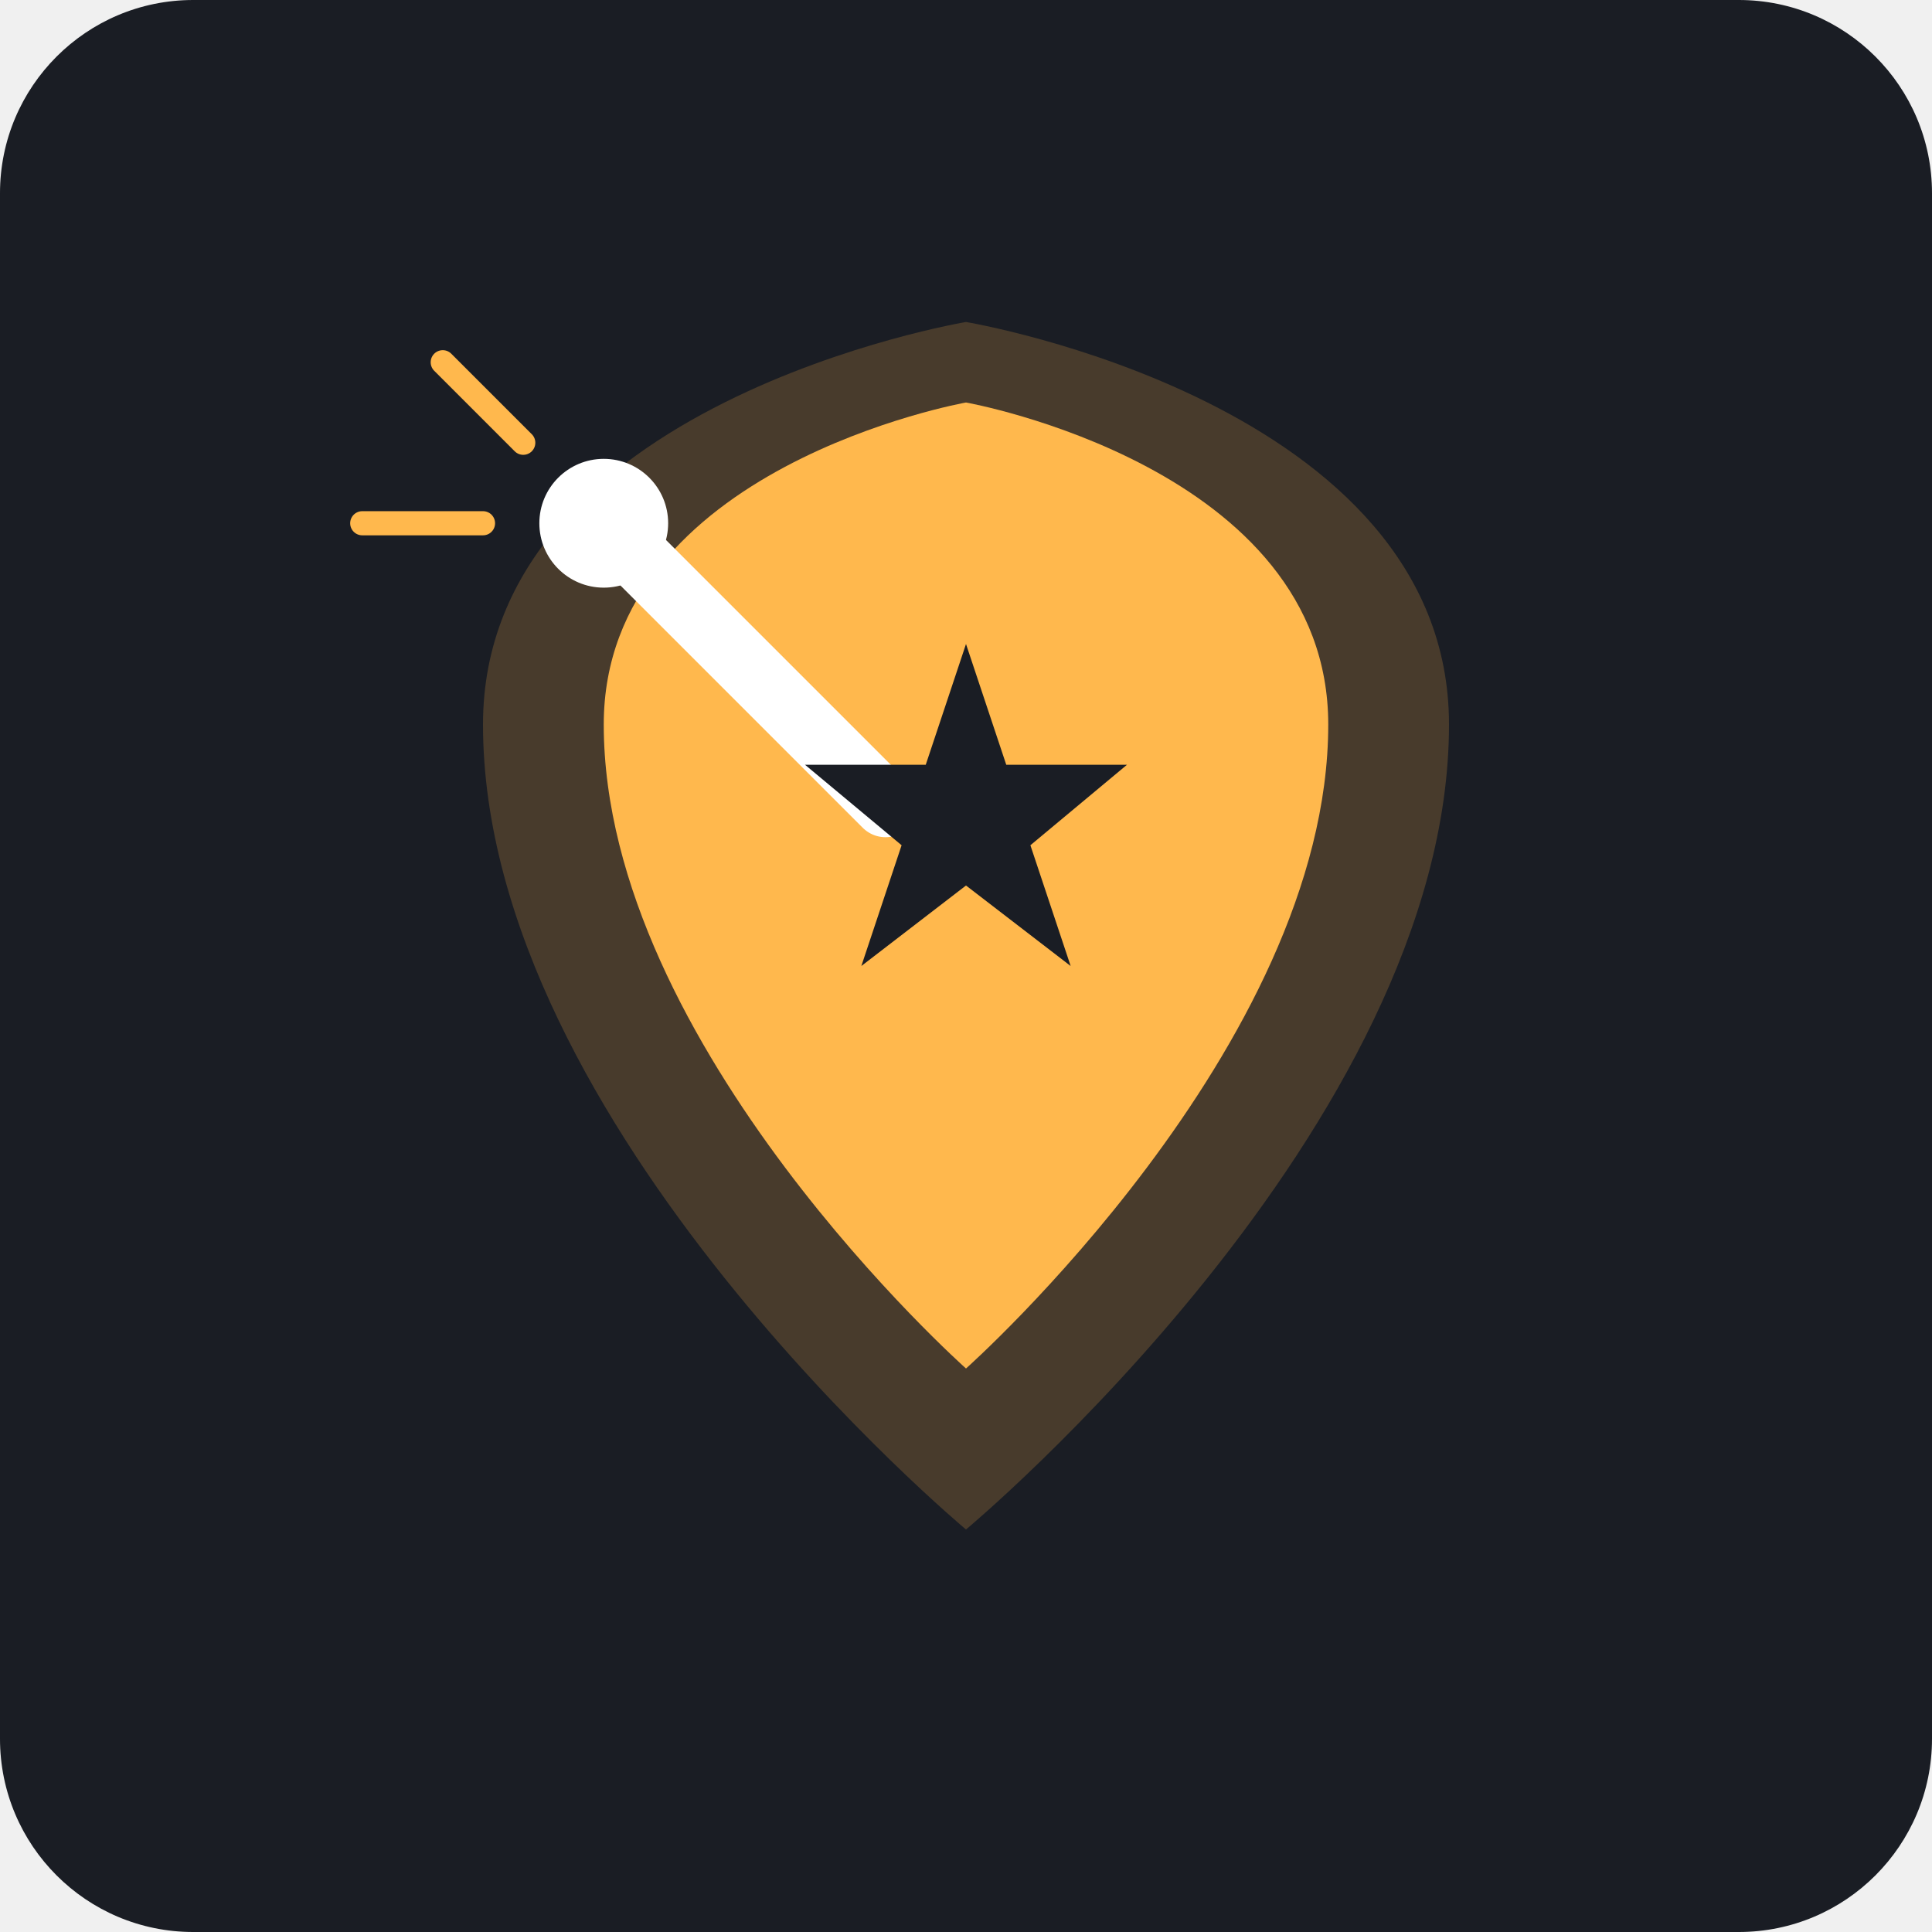
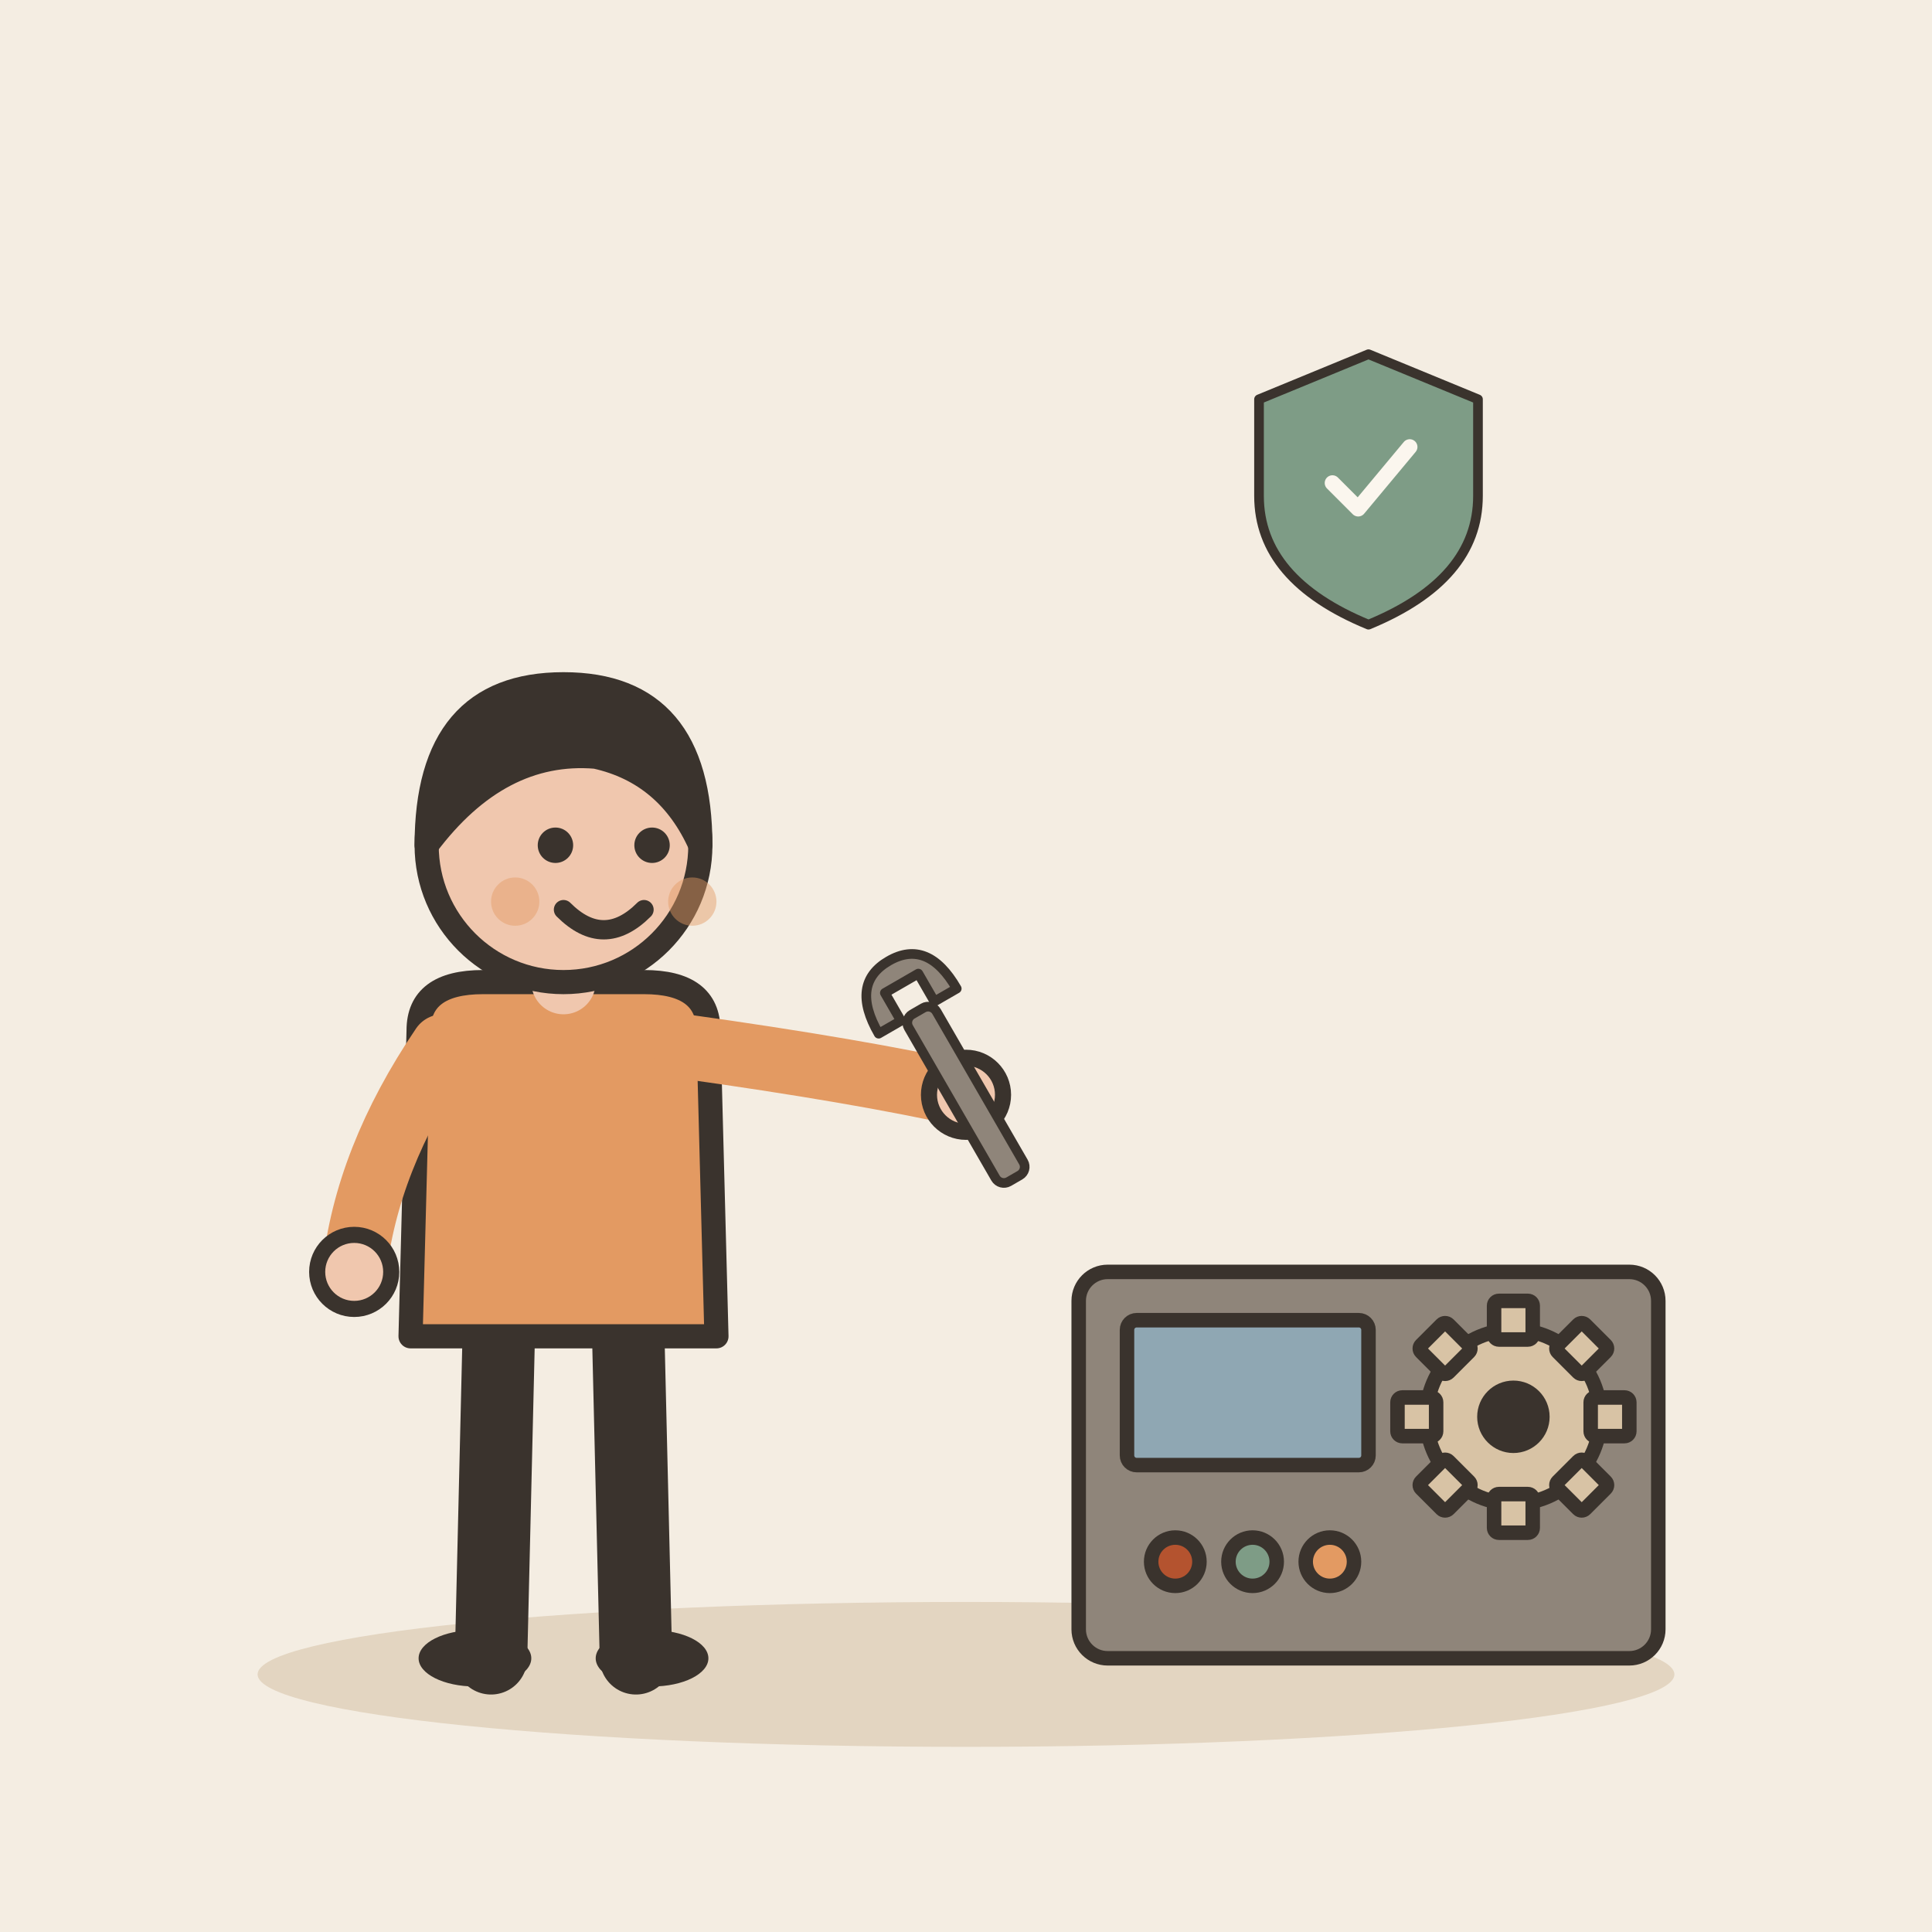
- <svg xmlns="http://www.w3.org/2000/svg" viewBox="0 0 240 240">
-   <rect width="240" height="240" rx="24" fill="#1A1D24" />
-   <path d="M120 40C120 40 180 50 180 90C180 140 120 190 120 190C120 190 60 140 60 90C60 50 120 40 120 40Z" fill="#FFB84D" fill-opacity="0.2" />
-   <path d="M120 50C120 50 165 58 165 90C165 130 120 170 120 170C120 170 75 130 75 90C75 58 120 50 120 50Z" fill="#FFB84D" />
-   <g transform="translate(120, 120)">
-     <path d="M-10 -20 L-40 -50" stroke="#FFFFFF" stroke-width="8" stroke-linecap="round" />
-     <circle cx="-45" cy="-55" r="8" fill="#FFFFFF" />
-     <path d="M-55 -65 L-65 -75" stroke="#FFB84D" stroke-width="3" stroke-linecap="round" />
-     <path d="M-60 -55 L-75 -55" stroke="#FFB84D" stroke-width="3" stroke-linecap="round" />
+ <svg xmlns="http://www.w3.org/2000/svg" viewBox="0 0 240 240" data-style="editorial">
+   <rect width="240" height="240" fill="#F4EDE2" />
+   <ellipse cx="120" cy="208" rx="88" ry="9" fill="#E3D5C1" />
+   <g transform="translate(70 206)">
+     <path d="M-8 -42L-9 0" stroke="#3A332D" stroke-width="9" stroke-linecap="round" fill="none" />
+     <path d="M8 -42L9 0" stroke="#3A332D" stroke-width="9" stroke-linecap="round" fill="none" />
+     <ellipse cx="-11" cy="0" rx="7" ry="3.5" fill="#3A332D" />
+     <ellipse cx="11" cy="0" rx="7" ry="3.5" fill="#3A332D" />
+     <path d="M-18 -78Q-18 -84 -10 -84L10 -84Q18 -84 18 -78L19 -40L-19 -40Z" fill="#E39A62" stroke="#3A332D" stroke-width="3" stroke-linecap="round" stroke-linejoin="round" />
+     <path d="M-15 -76Q-24.5 -62 -26 -48" fill="none" stroke="#E39A62" stroke-width="8" stroke-linecap="round" stroke-linejoin="round" />
+     <circle cx="-26" cy="-48" r="4.6" fill="#F0C7AE" stroke="#3A332D" stroke-linecap="round" stroke-linejoin="round" stroke-width="2" />
+     <path d="M15 -76Q36.5 -73 50 -70" fill="none" stroke="#E39A62" stroke-width="8" stroke-linecap="round" stroke-linejoin="round" />
+     <circle cx="50" cy="-70" r="4.6" fill="#F0C7AE" stroke="#3A332D" stroke-linecap="round" stroke-linejoin="round" stroke-width="2" />
+     <path d="M0 -84L0 -88" stroke="#F0C7AE" stroke-width="8" stroke-linecap="round" fill="none" />
+     <circle cx="0" cy="-101" r="17" fill="#F0C7AE" stroke="#3A332D" stroke-width="3" stroke-linecap="round" stroke-linejoin="round" />
+     <path d="M-17 -101Q-17 -121 0 -121Q17 -121 17 -101Q13 -110 4 -112Q-8 -113 -17 -101Z" fill="#3A332D" stroke="#3A332D" stroke-width="3" stroke-linecap="round" stroke-linejoin="round" />
+     <circle cx="-1" cy="-101" r="2.2" fill="#3A332D" />
+     <circle cx="11" cy="-101" r="2.2" fill="#3A332D" />
+     <path d="M0 -93Q5 -88 10 -93" fill="none" stroke="#3A332D" stroke-width="2.4" stroke-linecap="round" stroke-linejoin="round" />
+     <circle cx="-6" cy="-94" r="3" fill="#E39A62" opacity="0.45" />
+     <circle cx="16" cy="-94" r="3" fill="#E39A62" opacity="0.45" />
+     <g transform="translate(50 -70) rotate(-30) scale(0.4 0.4)">
+       <rect x="-5" y="-30" width="10" height="60" rx="3" fill="#8F857A" stroke="#3A332D" stroke-width="3" stroke-linecap="round" stroke-linejoin="round" />
+       <path d="M-14 -30Q-14 -48 0 -48Q14 -48 14 -30L6 -30L6 -40L-6 -40L-6 -30Z" fill="#8F857A" stroke="#3A332D" stroke-width="3" stroke-linecap="round" stroke-linejoin="round" />
+     </g>
  </g>
-   <path d="M120 80 L125 95 L140 95 L128 105 L133 120 L120 110 L107 120 L112 105 L100 95 L115 95 Z" fill="#1A1D24" />
+   <g transform="translate(170 206) scale(0.6 0.6)">
+     <rect x="-60" y="-80" width="120" height="80" rx="6" fill="#8F857A" stroke="#3A332D" stroke-width="3" stroke-linecap="round" stroke-linejoin="round" />
+     <rect x="-50" y="-70" width="50" height="30" rx="2" fill="#8FA7B3" stroke="#3A332D" stroke-width="3" stroke-linecap="round" stroke-linejoin="round" />
+     <g transform="translate(30 -50)">
+       <circle cx="0" cy="0" r="18" fill="#D8C3A5" stroke="#3A332D" stroke-width="3" stroke-linecap="round" stroke-linejoin="round" />
+       <rect x="-4" y="-24" width="8" height="8" rx="1" fill="#D8C3A5" stroke="#3A332D" stroke-width="3" stroke-linecap="round" stroke-linejoin="round" transform="rotate(0)" />
+       <rect x="-4" y="-24" width="8" height="8" rx="1" fill="#D8C3A5" stroke="#3A332D" stroke-width="3" stroke-linecap="round" stroke-linejoin="round" transform="rotate(45)" />
+       <rect x="-4" y="-24" width="8" height="8" rx="1" fill="#D8C3A5" stroke="#3A332D" stroke-width="3" stroke-linecap="round" stroke-linejoin="round" transform="rotate(90)" />
+       <rect x="-4" y="-24" width="8" height="8" rx="1" fill="#D8C3A5" stroke="#3A332D" stroke-width="3" stroke-linecap="round" stroke-linejoin="round" transform="rotate(135)" />
+       <rect x="-4" y="-24" width="8" height="8" rx="1" fill="#D8C3A5" stroke="#3A332D" stroke-width="3" stroke-linecap="round" stroke-linejoin="round" transform="rotate(180)" />
+       <rect x="-4" y="-24" width="8" height="8" rx="1" fill="#D8C3A5" stroke="#3A332D" stroke-width="3" stroke-linecap="round" stroke-linejoin="round" transform="rotate(225)" />
+       <rect x="-4" y="-24" width="8" height="8" rx="1" fill="#D8C3A5" stroke="#3A332D" stroke-width="3" stroke-linecap="round" stroke-linejoin="round" transform="rotate(270)" />
+       <rect x="-4" y="-24" width="8" height="8" rx="1" fill="#D8C3A5" stroke="#3A332D" stroke-width="3" stroke-linecap="round" stroke-linejoin="round" transform="rotate(315)" />
+       <circle cx="0" cy="0" r="6" fill="#3A332D" stroke="#3A332D" stroke-width="3" stroke-linecap="round" stroke-linejoin="round" />
+     </g>
+     <circle cx="-40" cy="-20" r="5" fill="#B4532F" stroke="#3A332D" stroke-width="3" stroke-linecap="round" stroke-linejoin="round" />
+     <circle cx="-24" cy="-20" r="5" fill="#7E9C86" stroke="#3A332D" stroke-width="3" stroke-linecap="round" stroke-linejoin="round" />
+     <circle cx="-8" cy="-20" r="5" fill="#E39A62" stroke="#3A332D" stroke-width="3" stroke-linecap="round" stroke-linejoin="round" />
+   </g>
+   <g transform="translate(170 60) scale(0.4 0.4)">
+     <path d="M0 -40L34 -26L34 4Q34 30 0 44Q-34 30 -34 4L-34 -26Z" fill="#7E9C86" stroke="#3A332D" stroke-width="3" stroke-linecap="round" stroke-linejoin="round" />
+     <g transform="translate(0 0) scale(0.8 0.8)">
+       <path d="M-14 0l10 10l20 -24" fill="none" stroke="#FBF6EE" stroke-width="6" stroke-linecap="round" stroke-linejoin="round" />
+     </g>
+   </g>
</svg>
